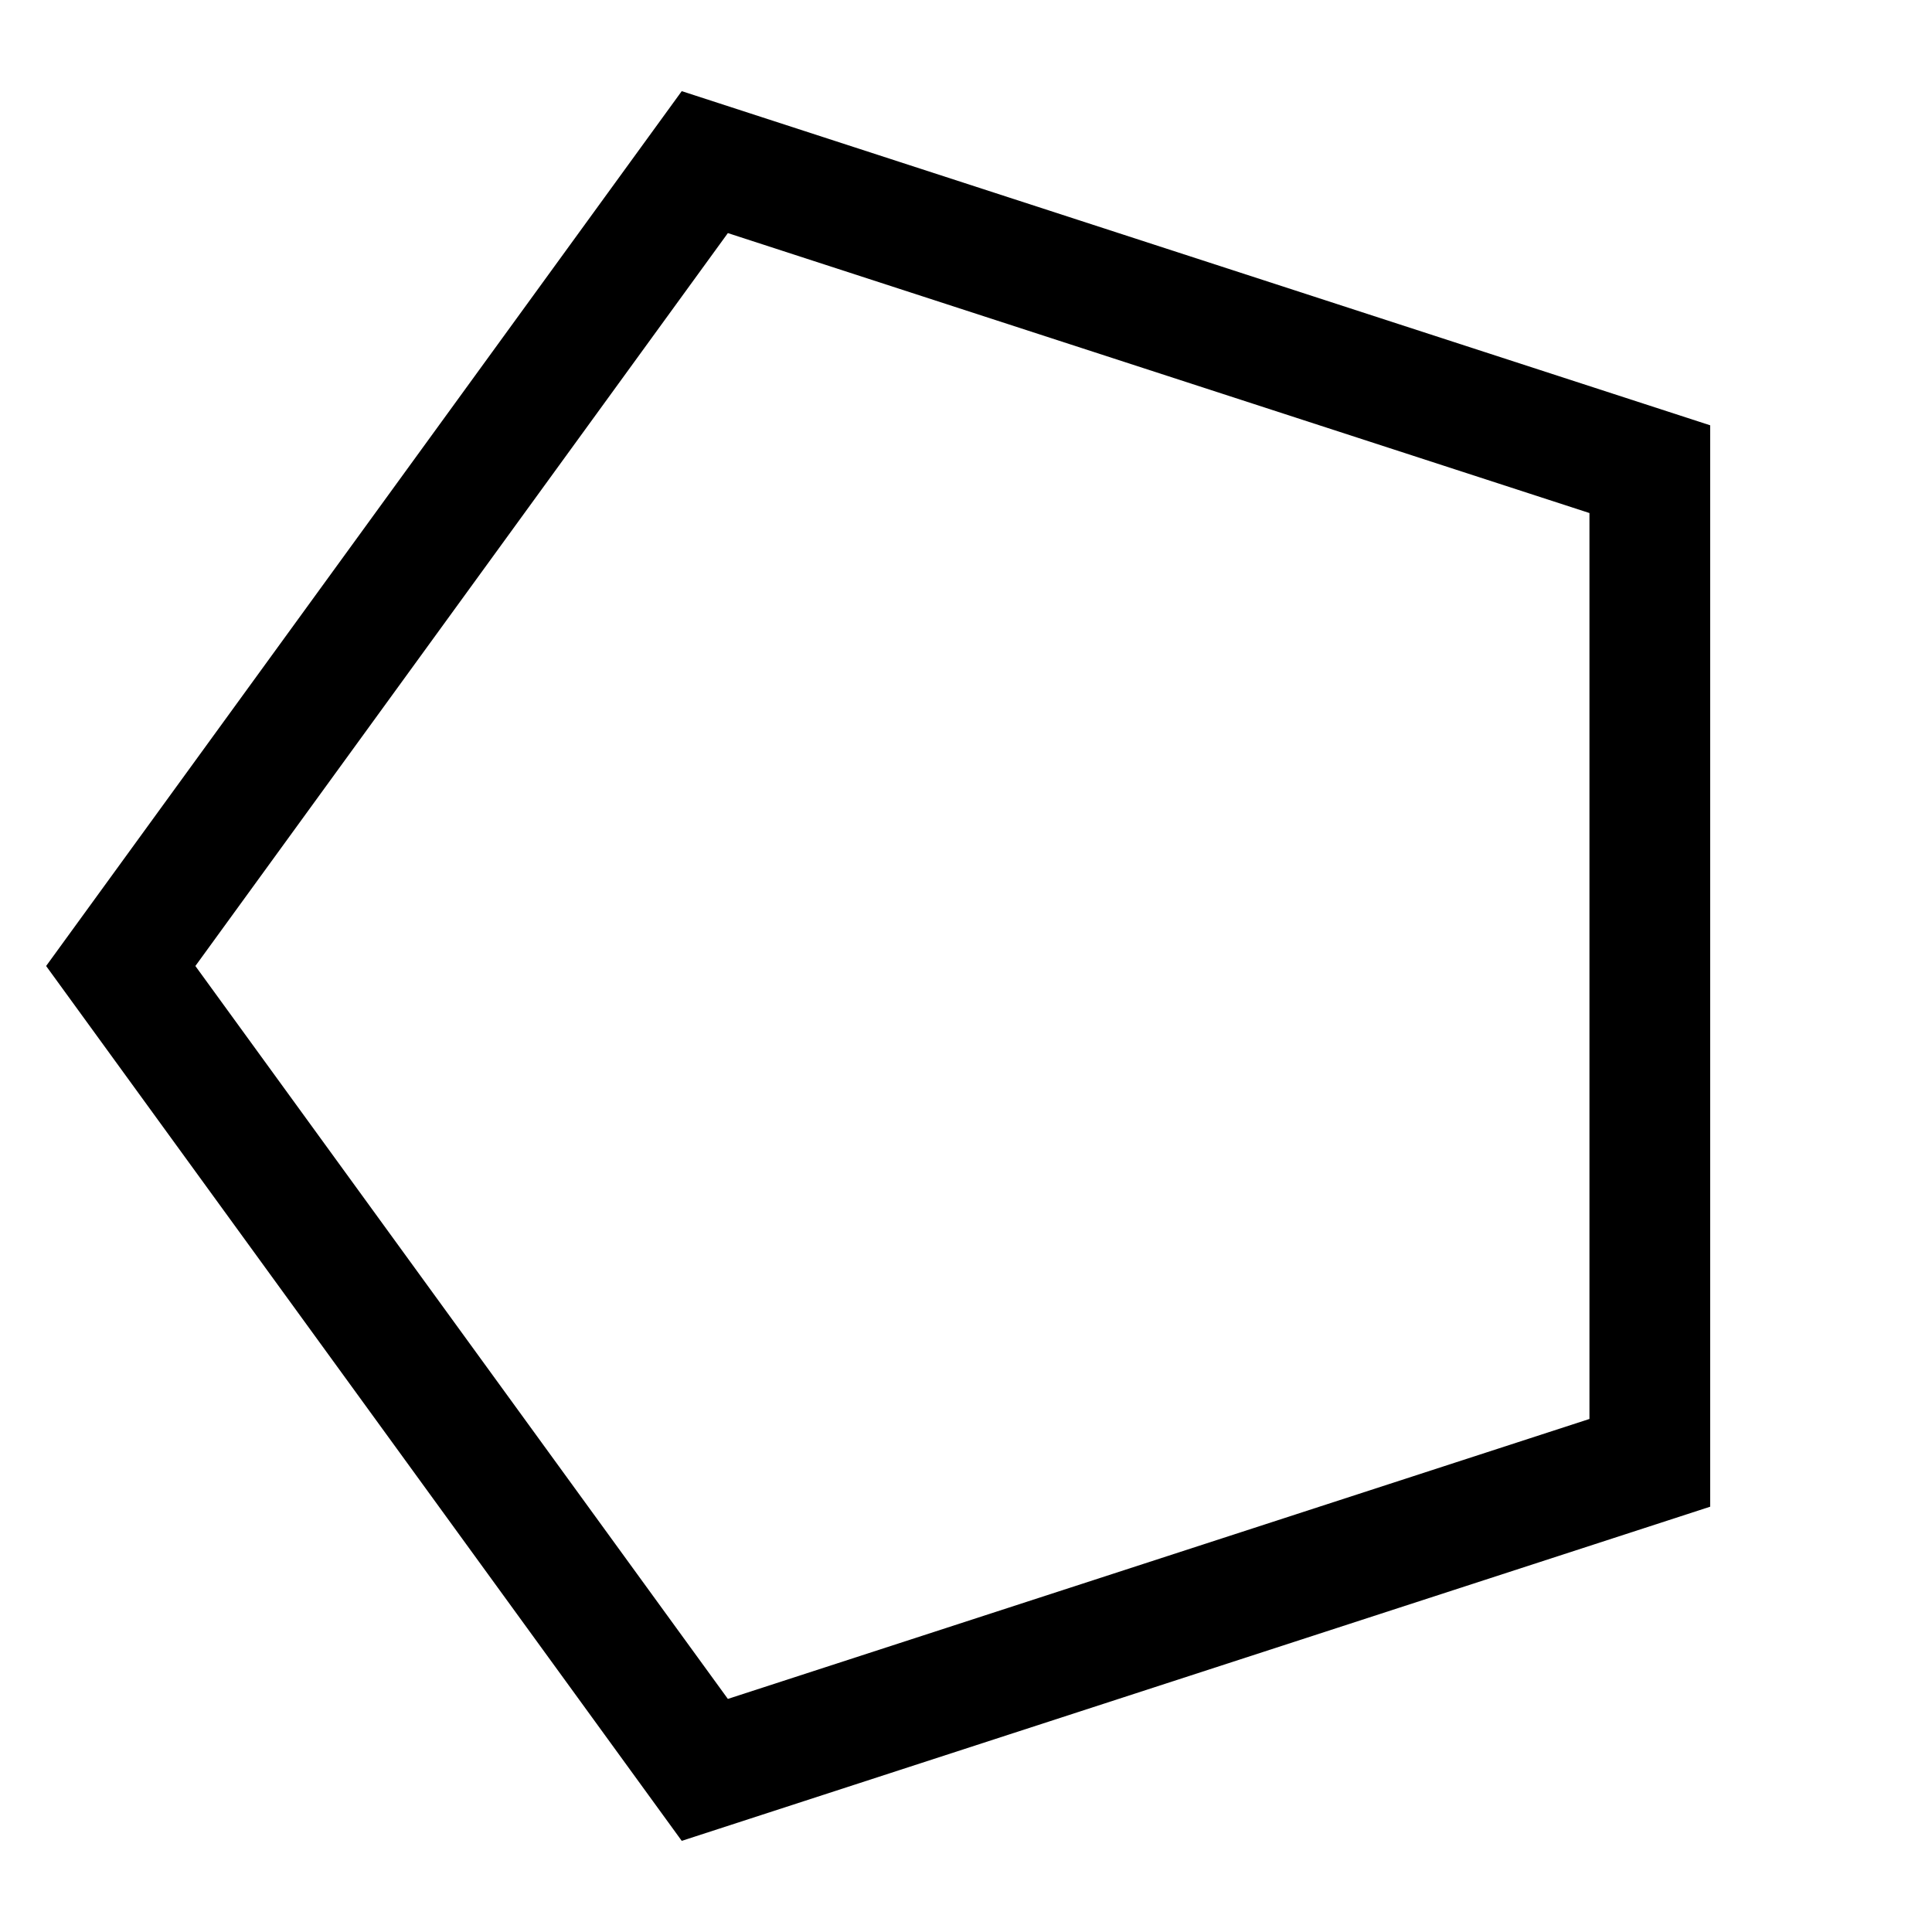
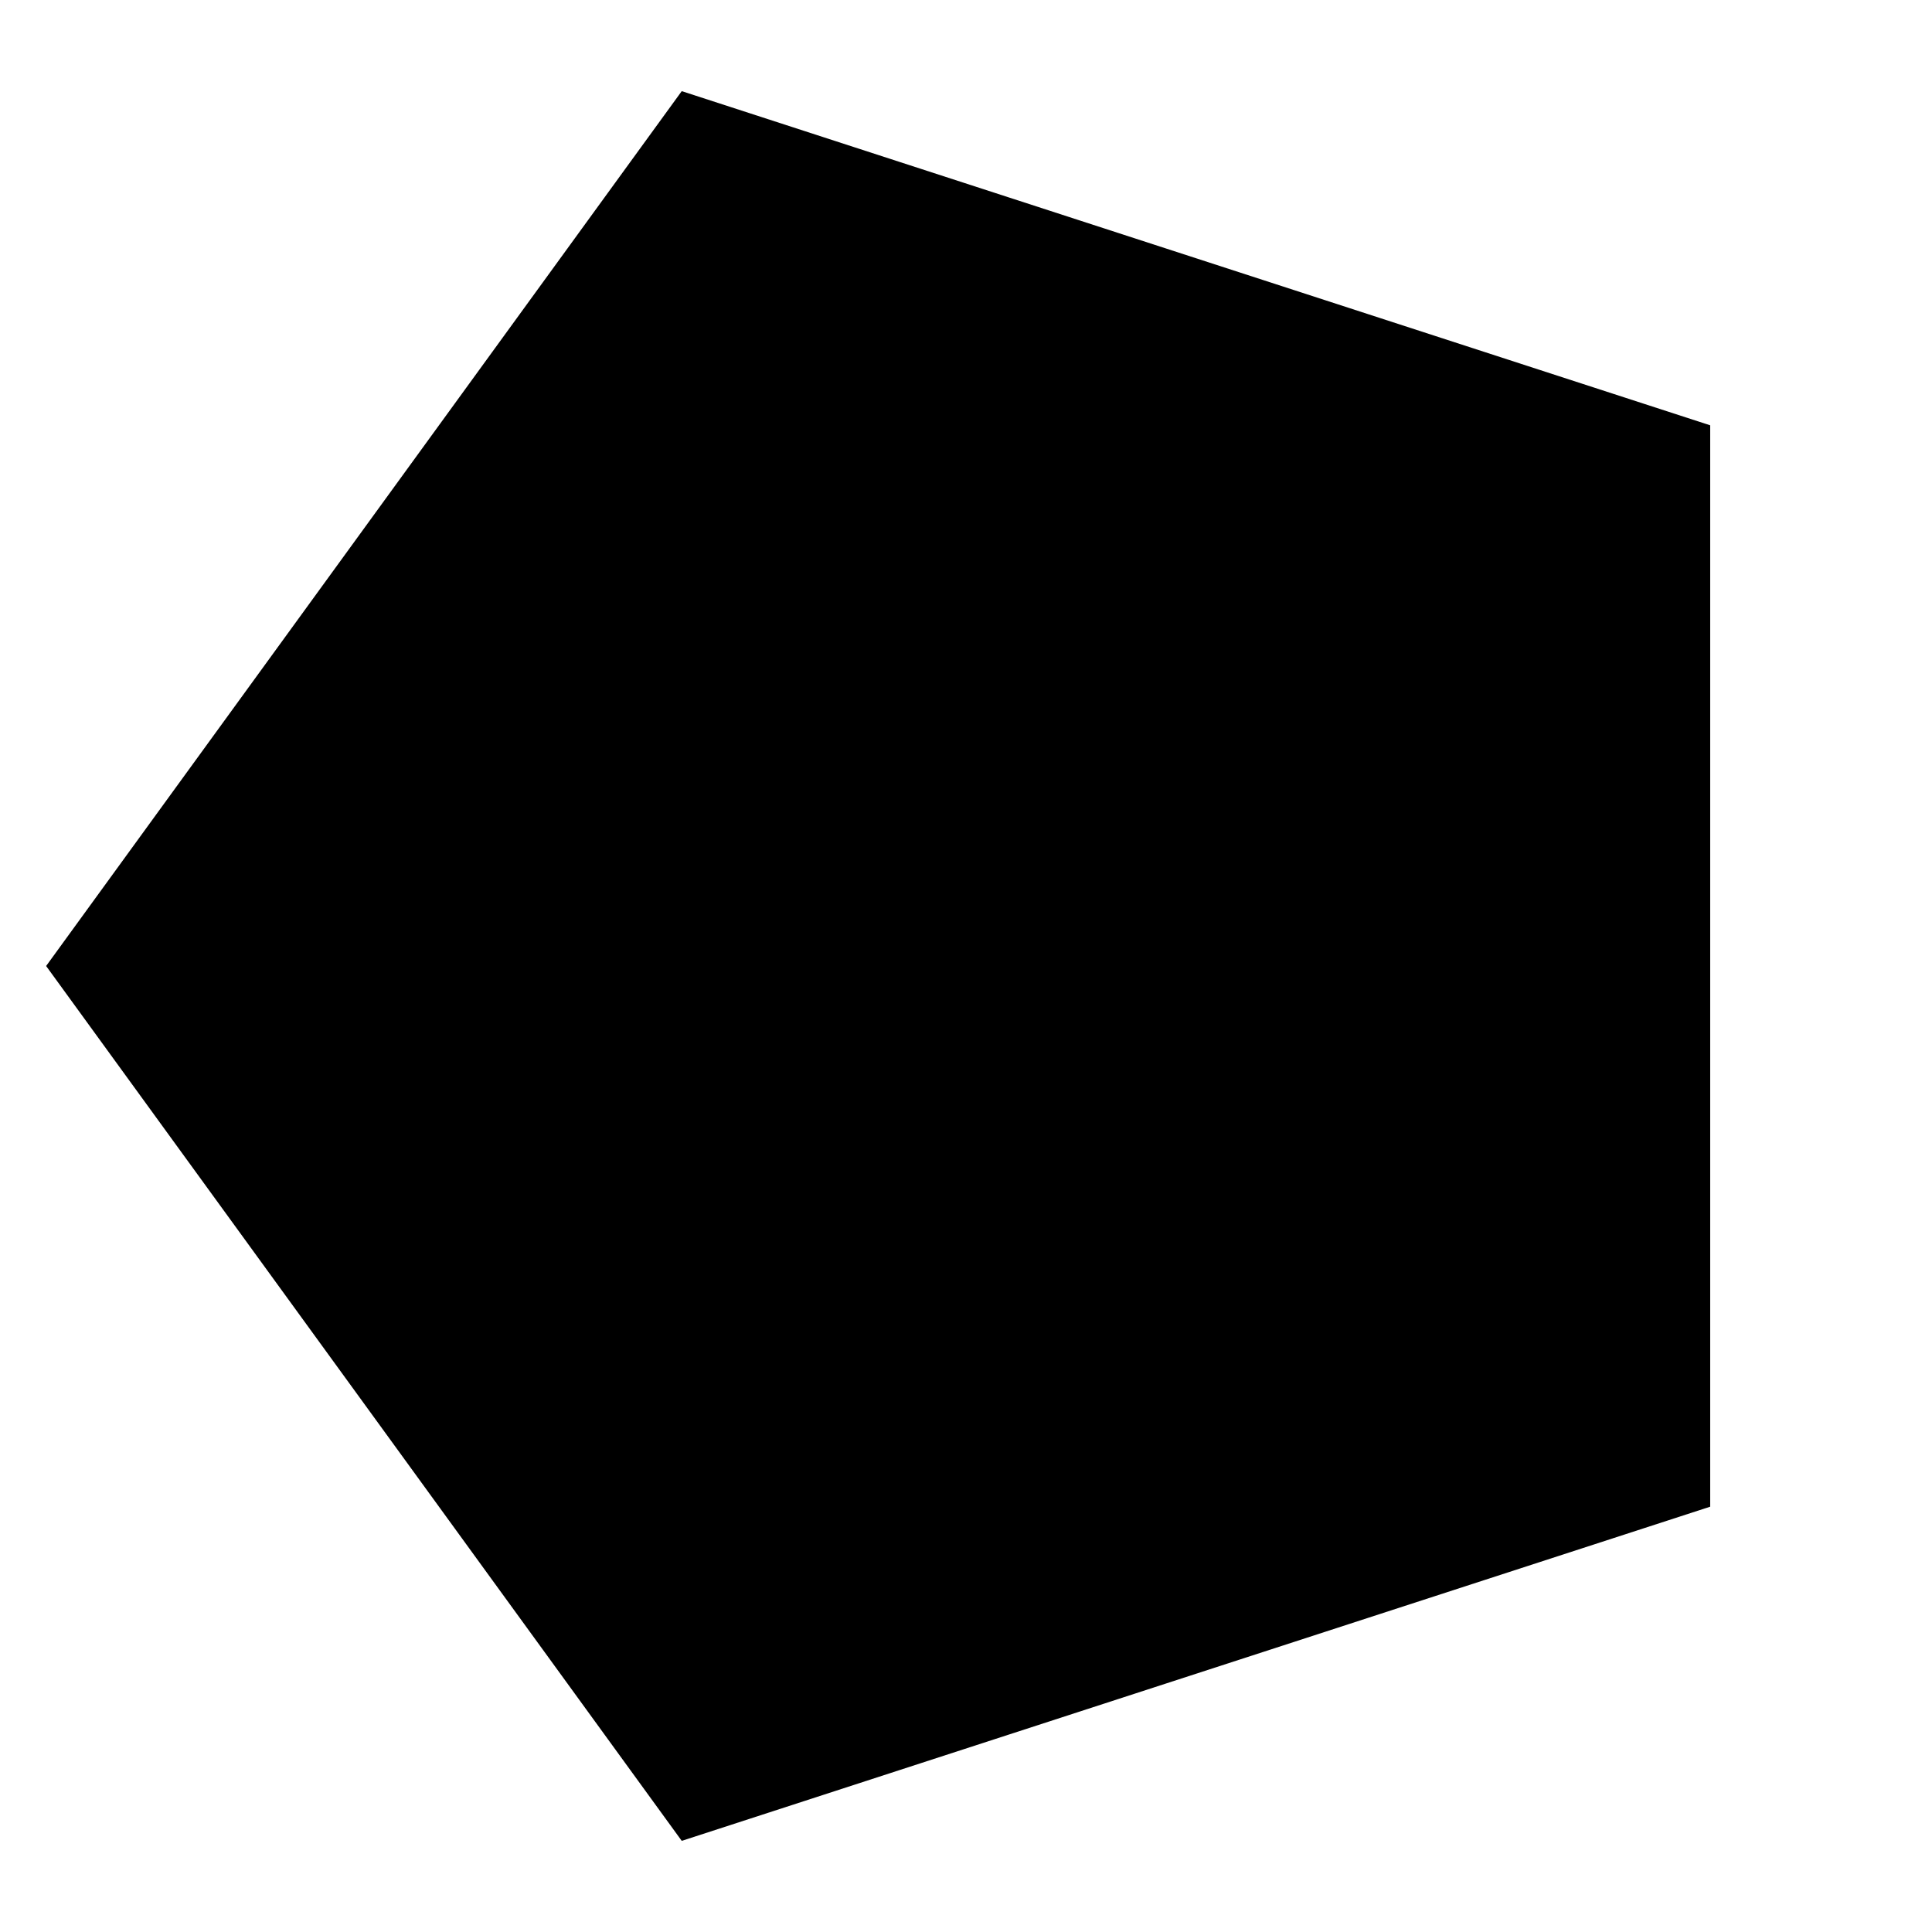
<svg xmlns="http://www.w3.org/2000/svg" viewBox="0 0 800 800">
-   <polygon points="683.156,605.725 291.844,732.87 50,400 291.844,67.13 683.156,194.275" fill="none" stroke="black" stroke-width="50" />
+   <polygon points="683.156,605.725 291.844,732.87 50,400 291.844,67.13 683.156,194.275" stroke="black" stroke-width="50" />
</svg>
